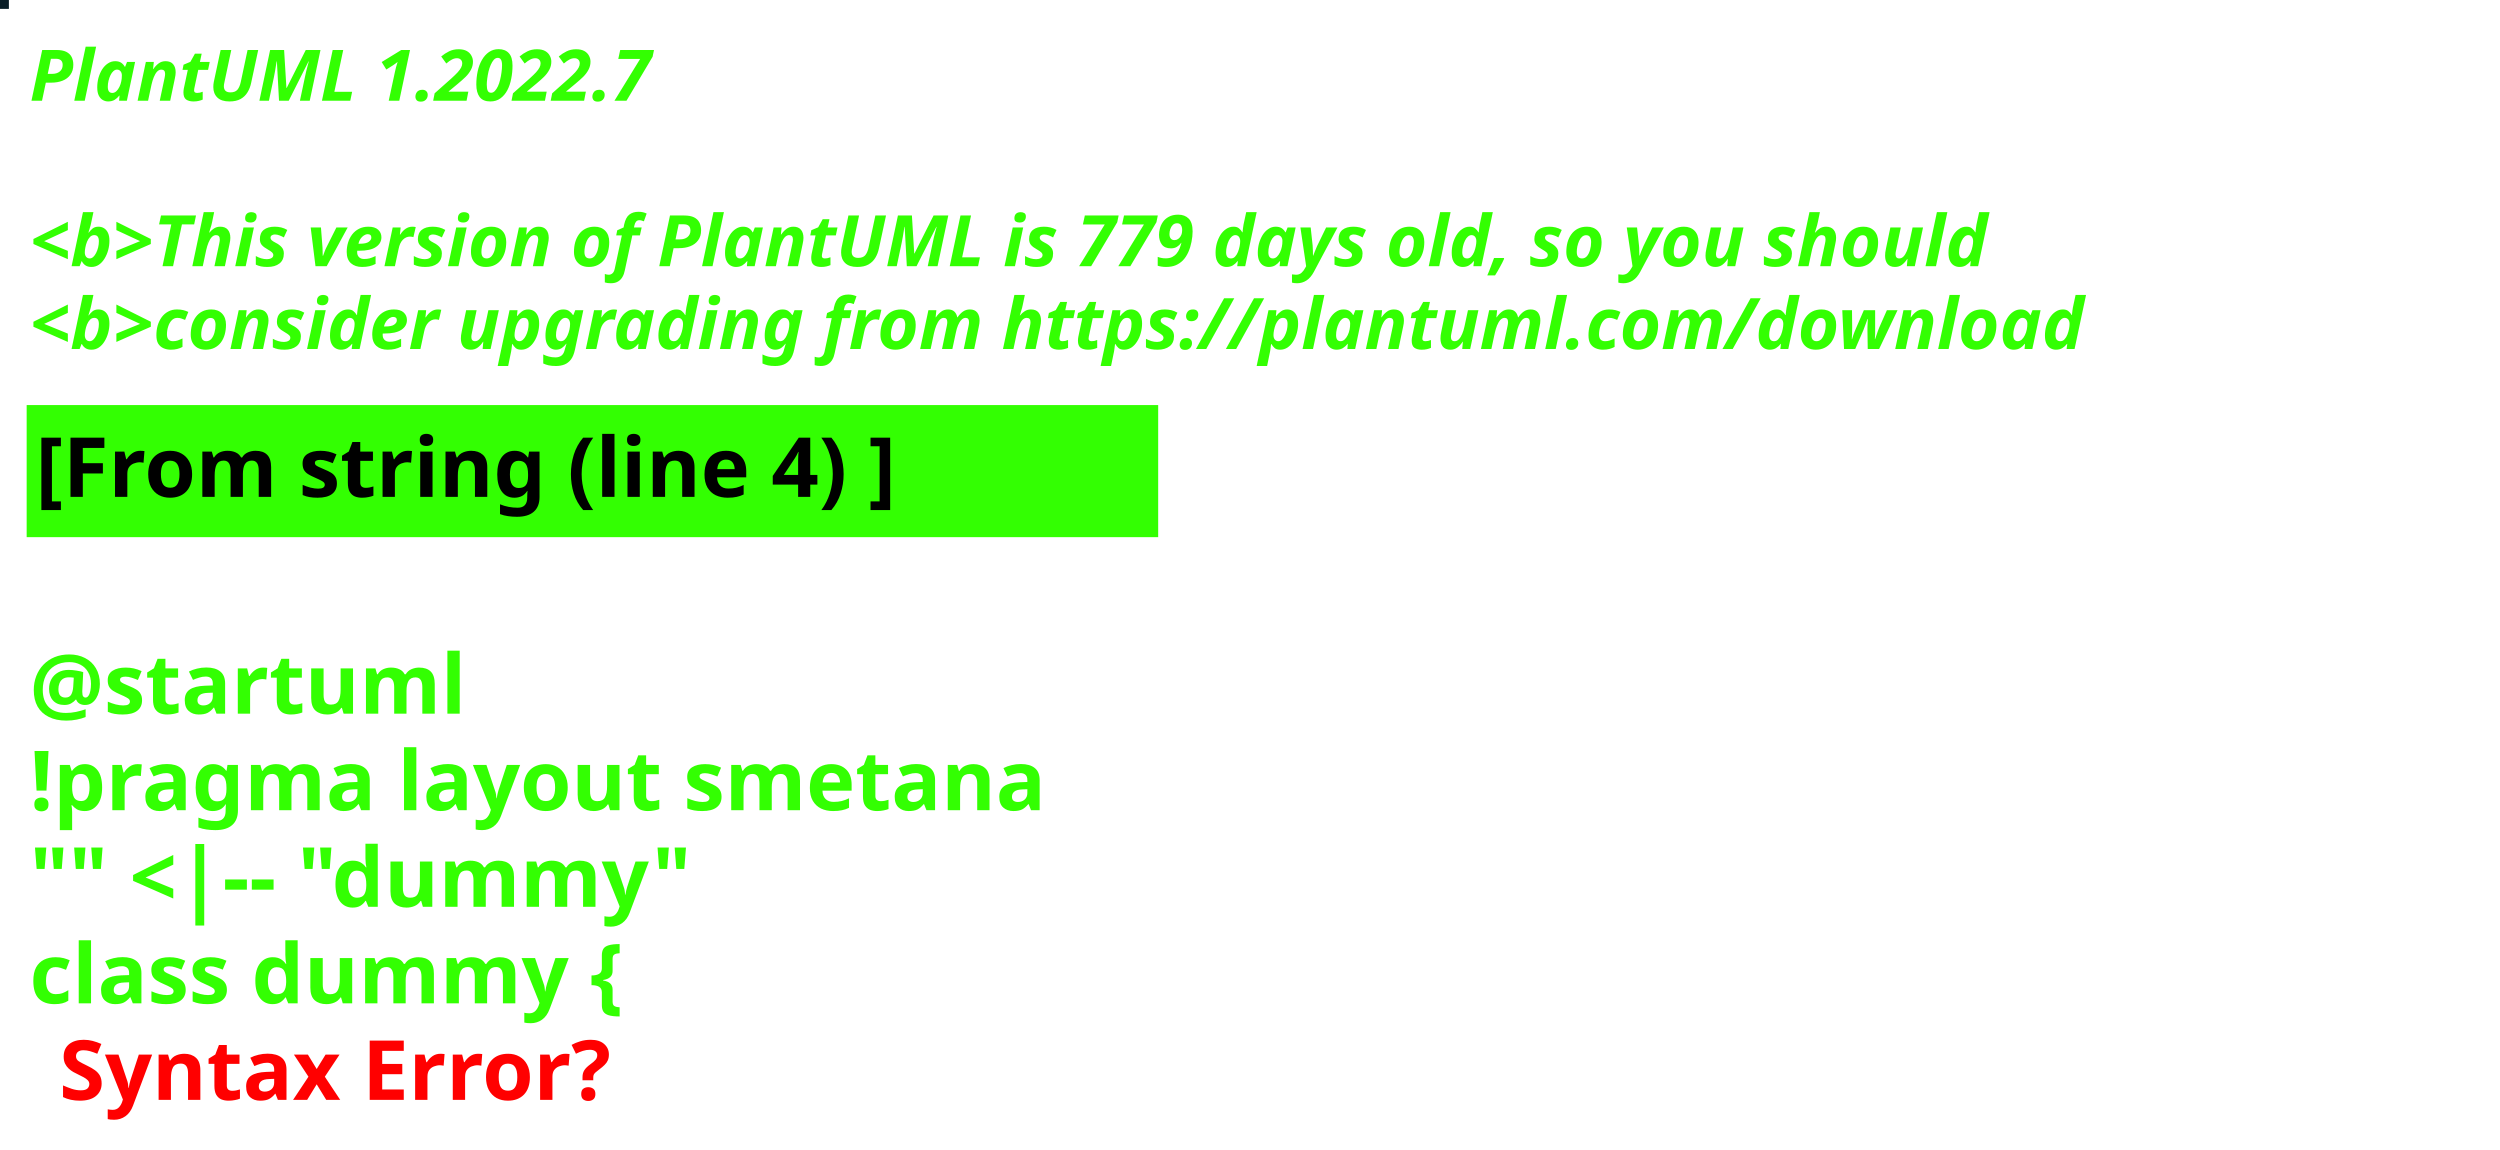
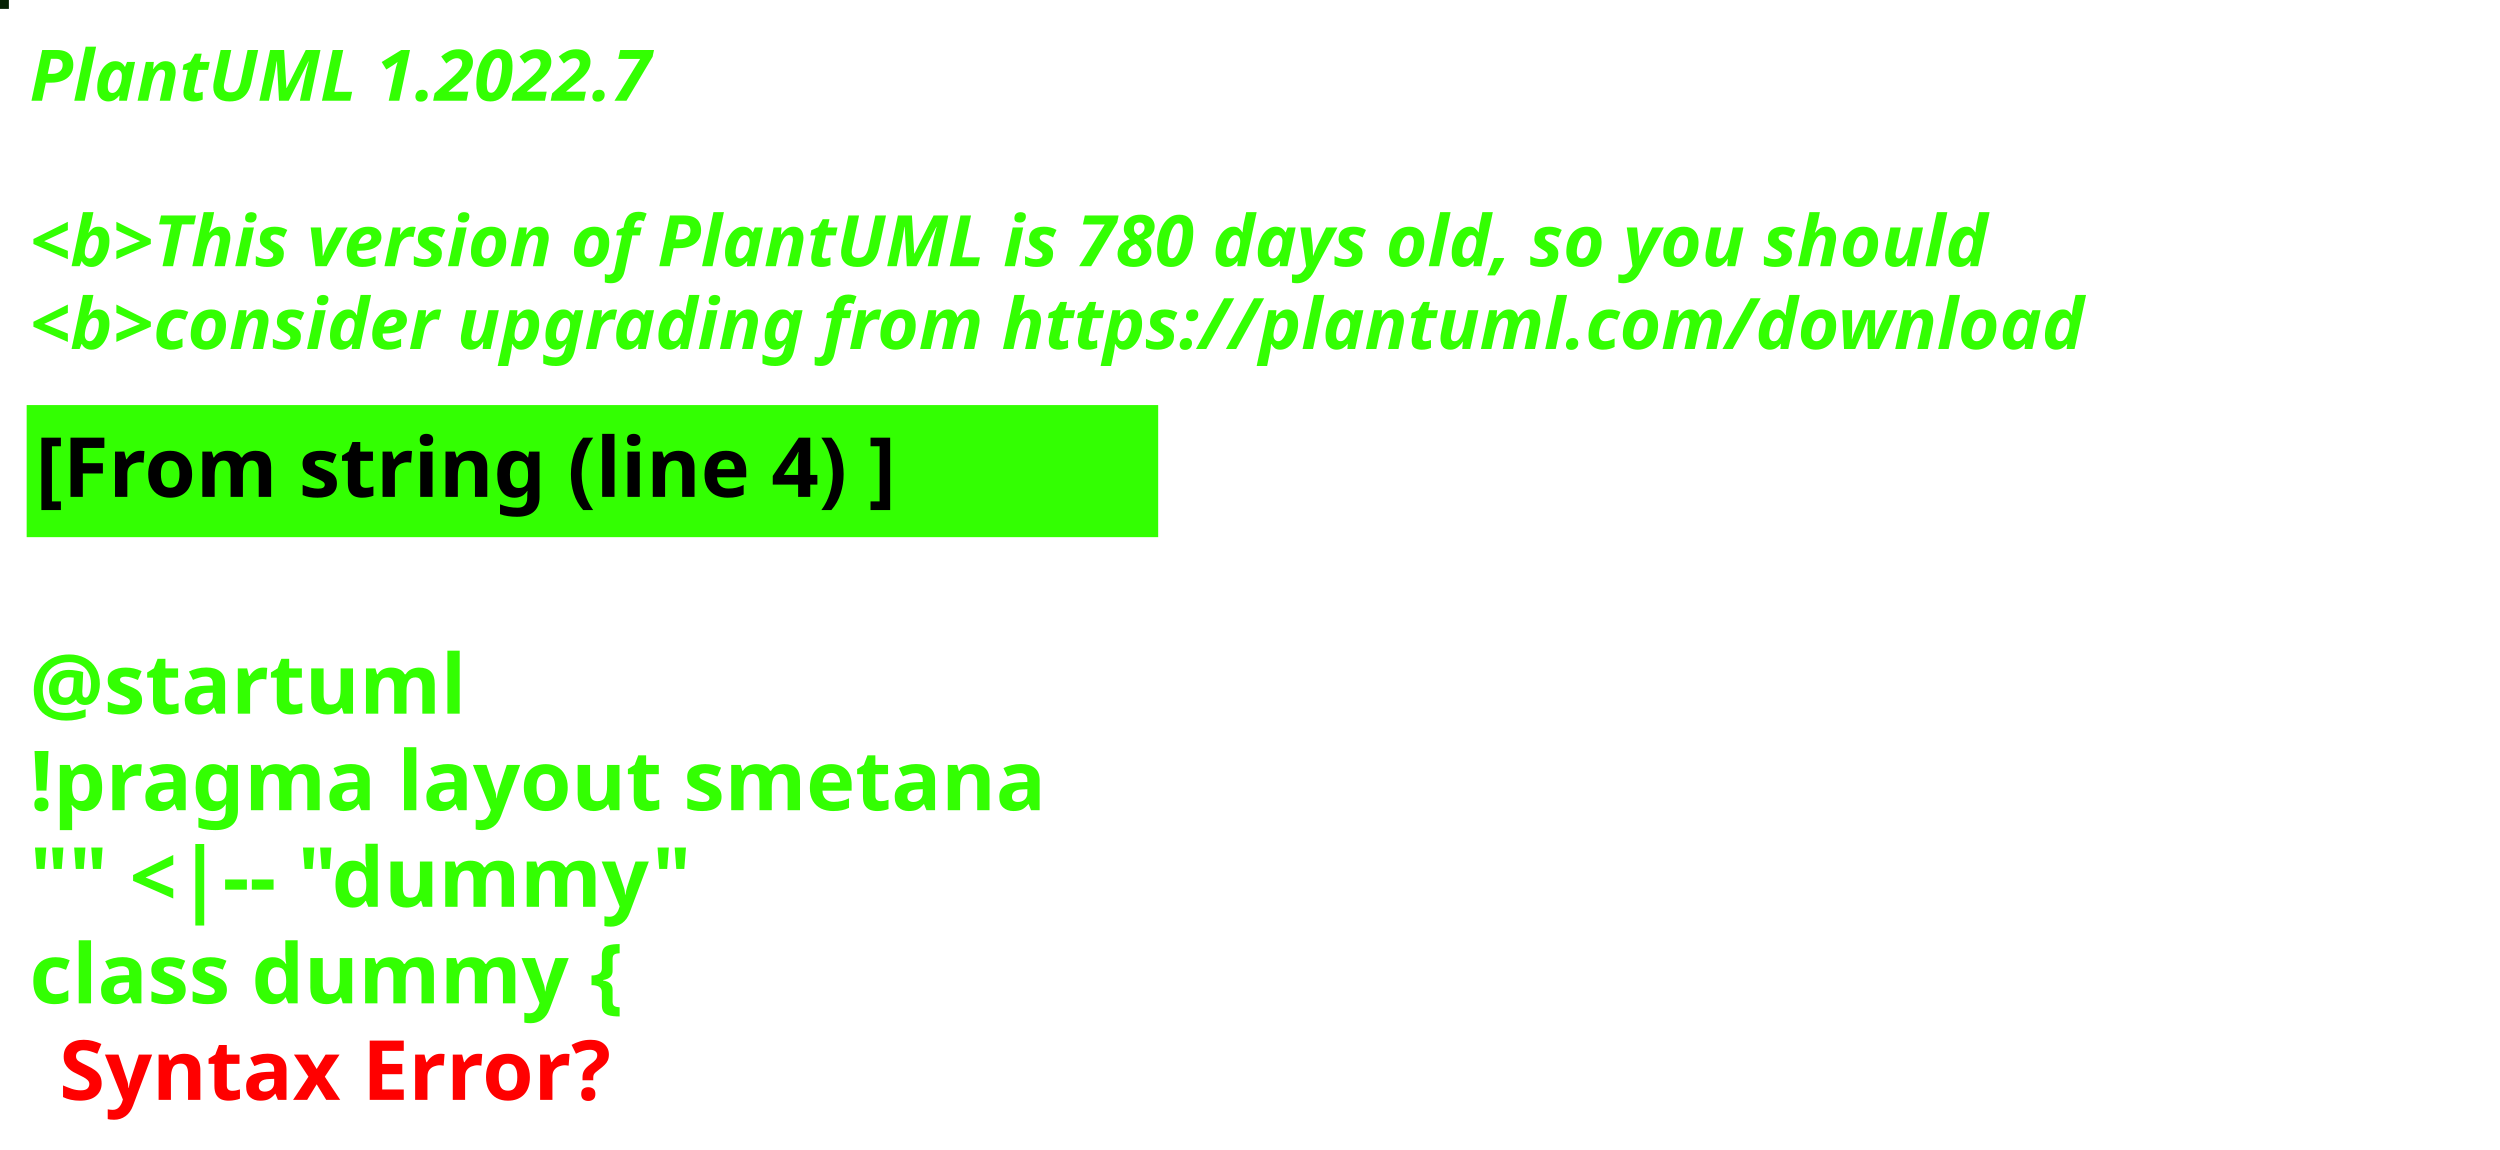
<svg xmlns="http://www.w3.org/2000/svg" contentStyleType="text/css" height="194px" preserveAspectRatio="none" style="width:422px;height:194px;background:#000000;" version="1.1" viewBox="0 0 422 194" width="422px" zoomAndPan="magnify">
  <defs />
  <g>
-     <rect fill="#091E27" height="1" style="stroke:#091E27;stroke-width:1.0;" width="1" x="0" y="0" />
+     <rect fill="#052204" height="1" style="stroke:#052204;stroke-width:1.0;" width="1" x="0" y="0" />
    <text fill="#33FF02" font-family="sans-serif" font-size="12" font-style="italic" font-weight="bold" lengthAdjust="spacing" textLength="127" x="5" y="17">PlantUML 1.2022.7</text>
    <text fill="#33FF02" font-family="sans-serif" font-size="12" font-style="italic" font-weight="bold" lengthAdjust="spacing" textLength="4" x="5" y="30.969"> </text>
-     <text fill="#33FF02" font-family="sans-serif" font-size="12" font-style="italic" font-weight="bold" lengthAdjust="spacing" textLength="399" x="5" y="44.938">&lt;b&gt;This version of PlantUML is 779 days old, so you should</text>
+     <text fill="#33FF02" font-family="sans-serif" font-size="12" font-style="italic" font-weight="bold" lengthAdjust="spacing" textLength="399" x="5" y="44.938">&lt;b&gt;This version of PlantUML is 780 days old, so you should</text>
    <text fill="#33FF02" font-family="sans-serif" font-size="12" font-style="italic" font-weight="bold" lengthAdjust="spacing" textLength="408" x="5" y="58.906">&lt;b&gt;consider upgrading from https://plantuml.com/download</text>
    <rect fill="#33FF02" height="21.297" style="stroke:#33FF02;stroke-width:1.0;" width="190" x="5" y="68.875" />
    <text fill="#000000" font-family="sans-serif" font-size="14" font-weight="bold" lengthAdjust="spacing" textLength="168" x="6" y="83.875">[From string (line 4) ]</text>
    <text fill="#33FF02" font-family="sans-serif" font-size="14" font-weight="bold" lengthAdjust="spacing" textLength="5" x="5" y="104.172"> </text>
    <text fill="#33FF02" font-family="sans-serif" font-size="14" font-weight="bold" lengthAdjust="spacing" textLength="79" x="5" y="120.469">@startuml</text>
    <text fill="#33FF02" font-family="sans-serif" font-size="14" font-weight="bold" lengthAdjust="spacing" textLength="190" x="5" y="136.766">!pragma layout smetana</text>
    <text fill="#33FF02" font-family="sans-serif" font-size="14" font-weight="bold" lengthAdjust="spacing" textLength="124" x="5" y="153.062">"" &lt;|-- "dummy"</text>
    <text fill="#33FF02" font-family="sans-serif" font-size="14" font-weight="bold" lengthAdjust="spacing" text-decoration="wavy underline" textLength="117" x="5" y="169.359">class dummy {</text>
    <text fill="#FF0000" font-family="sans-serif" font-size="14" font-weight="bold" lengthAdjust="spacing" textLength="106" x="10" y="185.656">Syntax Error?</text>
  </g>
</svg>
